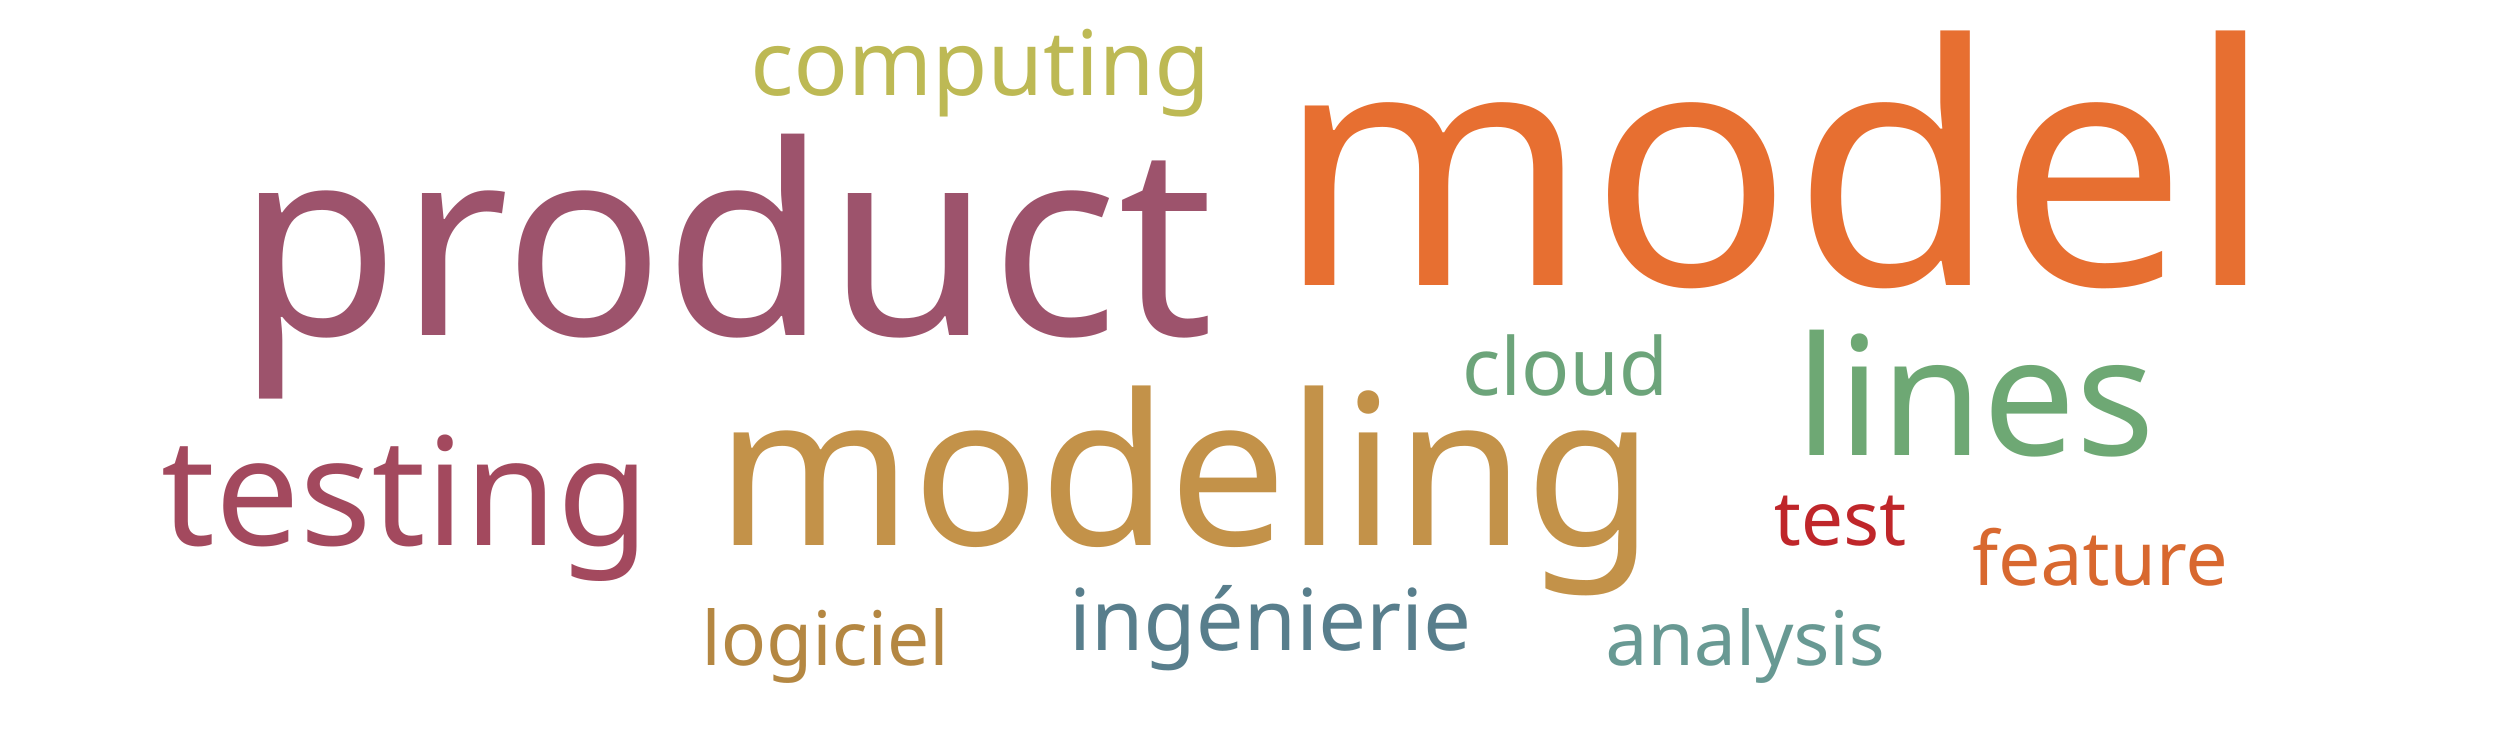
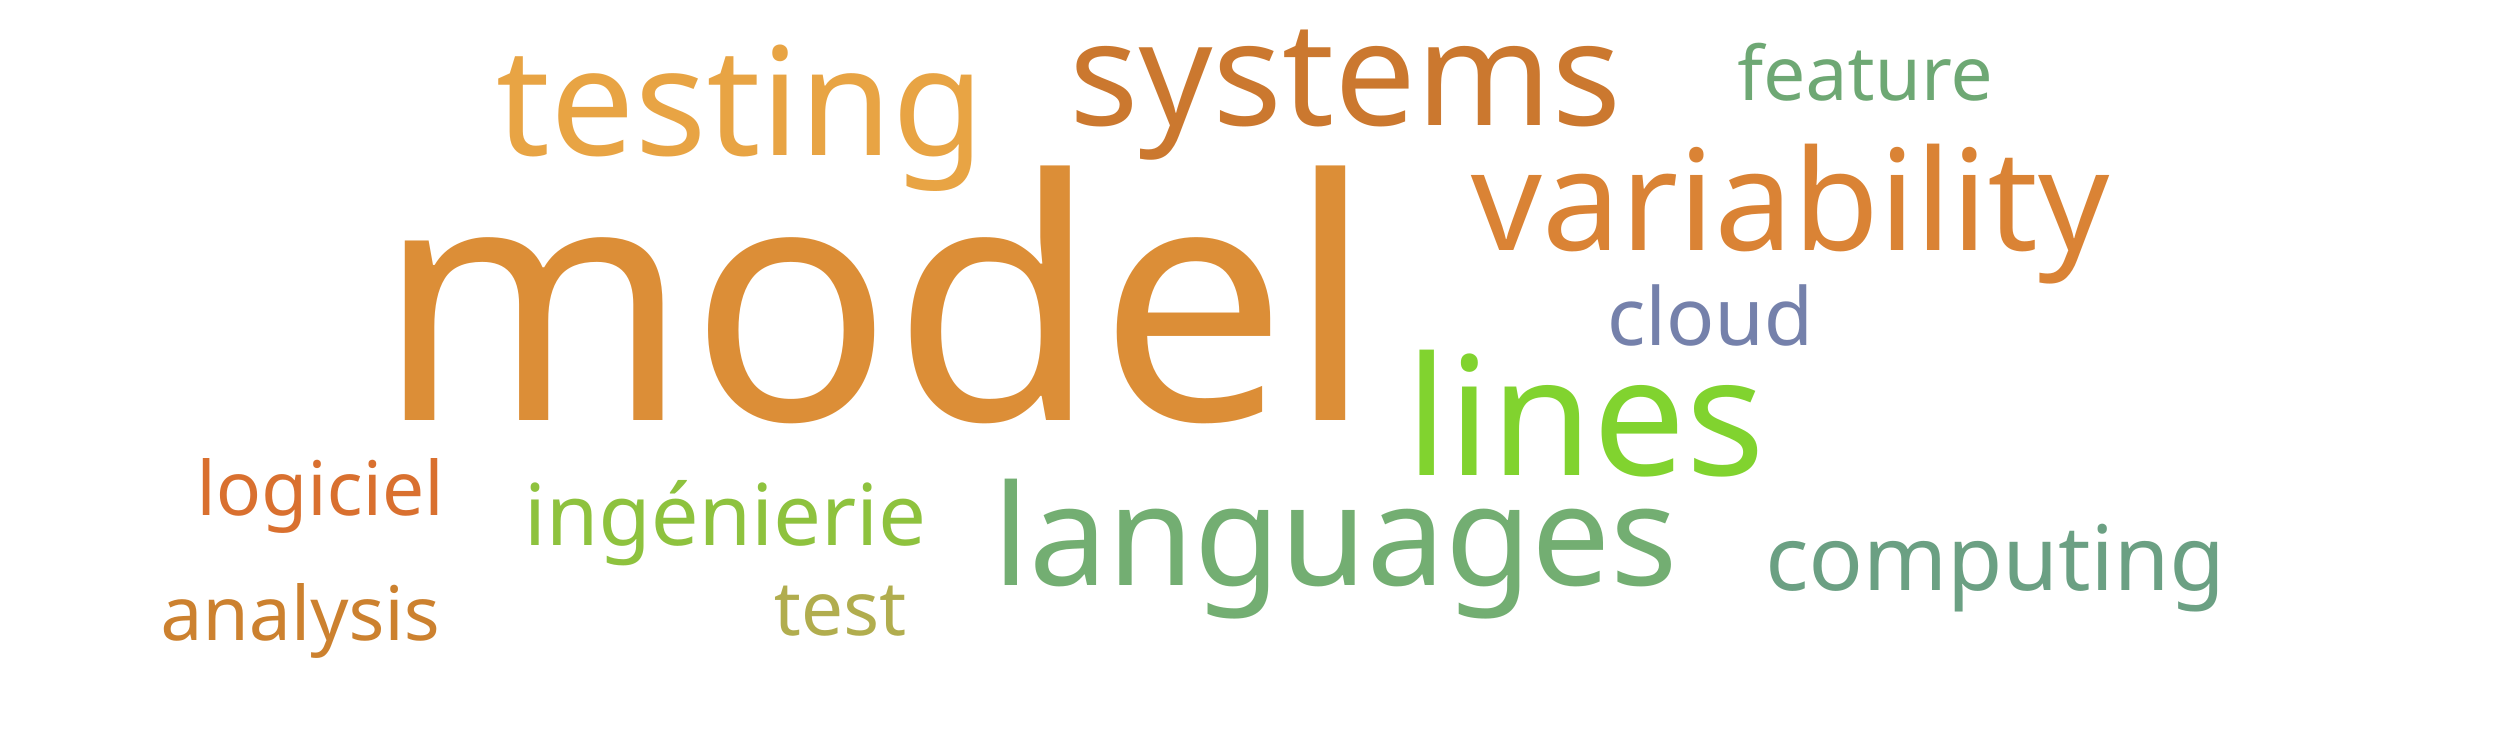
<svg xmlns="http://www.w3.org/2000/svg" width="500" height="150">
  <g transform="translate(250, 75)">
-     <text text-anchor="middle" style="font-family: Impact; font-size: 67px; fill: #e76f31" transform="translate(105,-18)rotate(0)">model</text>
-     <text text-anchor="middle" style="font-family: Impact; font-size: 53px; fill: #9d536c" transform="translate(-105,-8)rotate(0)">product</text>
-     <text text-anchor="middle" style="font-family: Impact; font-size: 42px; fill: #c39249" transform="translate(-13,34)rotate(0)">modeling</text>
-     <text text-anchor="middle" style="font-family: Impact; font-size: 33px; fill: #6ea874" transform="translate(145,16)rotate(0)">lines</text>
-     <text text-anchor="middle" style="font-family: Impact; font-size: 30px; fill: #a3495e" transform="translate(-169,34)rotate(0)">testing</text>
-     <text text-anchor="middle" style="font-family: Impact; font-size: 18px; fill: #bdb954" transform="translate(-54,-56)rotate(0)">computing</text>
-     <text text-anchor="middle" style="font-family: Impact; font-size: 17px; fill: #587e8c" transform="translate(4,55)rotate(0)">ingénierie</text>
-     <text text-anchor="middle" style="font-family: Impact; font-size: 16px; fill: #6ca47a" transform="translate(63,4)rotate(0)">cloud</text>
-     <text text-anchor="middle" style="font-family: Impact; font-size: 15px; fill: #bf262a" transform="translate(118,34)rotate(0)">test</text>
-     <text text-anchor="middle" style="font-family: Impact; font-size: 15px; fill: #b48742" transform="translate(-85,58)rotate(0)">logiciel</text>
-     <text text-anchor="middle" style="font-family: Impact; font-size: 15px; fill: #d8682f" transform="translate(170,42)rotate(0)">feature</text>
-     <text text-anchor="middle" style="font-family: Impact; font-size: 15px; fill: #689993" transform="translate(99,58)rotate(0)">analysis</text>
+     <text text-anchor="middle" style="font-family: Impact; font-size: 67px; fill: #dc8e37" transform="translate(-75,9)rotate(0)">model</text>
+     <text text-anchor="middle" style="font-family: Impact; font-size: 33px; fill: #81d32f" transform="translate(67,20)rotate(0)">lines</text>
+     <text text-anchor="middle" style="font-family: Impact; font-size: 30px; fill: #e8a444" transform="translate(-102,-44)rotate(0)">testing</text>
+     <text text-anchor="middle" style="font-family: Impact; font-size: 29px; fill: #cb782f" transform="translate(19,-50)rotate(0)">systems</text>
+     <text text-anchor="middle" style="font-family: Impact; font-size: 28px; fill: #da8335" transform="translate(108,-25)rotate(0)">variability</text>
+     <text text-anchor="middle" style="font-family: Impact; font-size: 28px; fill: #73ae72" transform="translate(17,42)rotate(0)">languages</text>
+     <text text-anchor="middle" style="font-family: Impact; font-size: 18px; fill: #6ba083" transform="translate(149,43)rotate(0)">computing</text>
+     <text text-anchor="middle" style="font-family: Impact; font-size: 17px; fill: #8ec23e" transform="translate(-105,34)rotate(0)">ingénierie</text>
+     <text text-anchor="middle" style="font-family: Impact; font-size: 16px; fill: #7581ab" transform="translate(92,-6)rotate(0)">cloud</text>
+     <text text-anchor="middle" style="font-family: Impact; font-size: 15px; fill: #b1ad4e" transform="translate(-82,52)rotate(0)">test</text>
+     <text text-anchor="middle" style="font-family: Impact; font-size: 15px; fill: #d9702f" transform="translate(-186,28)rotate(0)">logiciel</text>
+     <text text-anchor="middle" style="font-family: Impact; font-size: 15px; fill: #6ea874" transform="translate(123,-55)rotate(0)">feature</text>
+     <text text-anchor="middle" style="font-family: Impact; font-size: 15px; fill: #cc812f" transform="translate(-190,53)rotate(0)">analysis</text>
  </g>
</svg>
